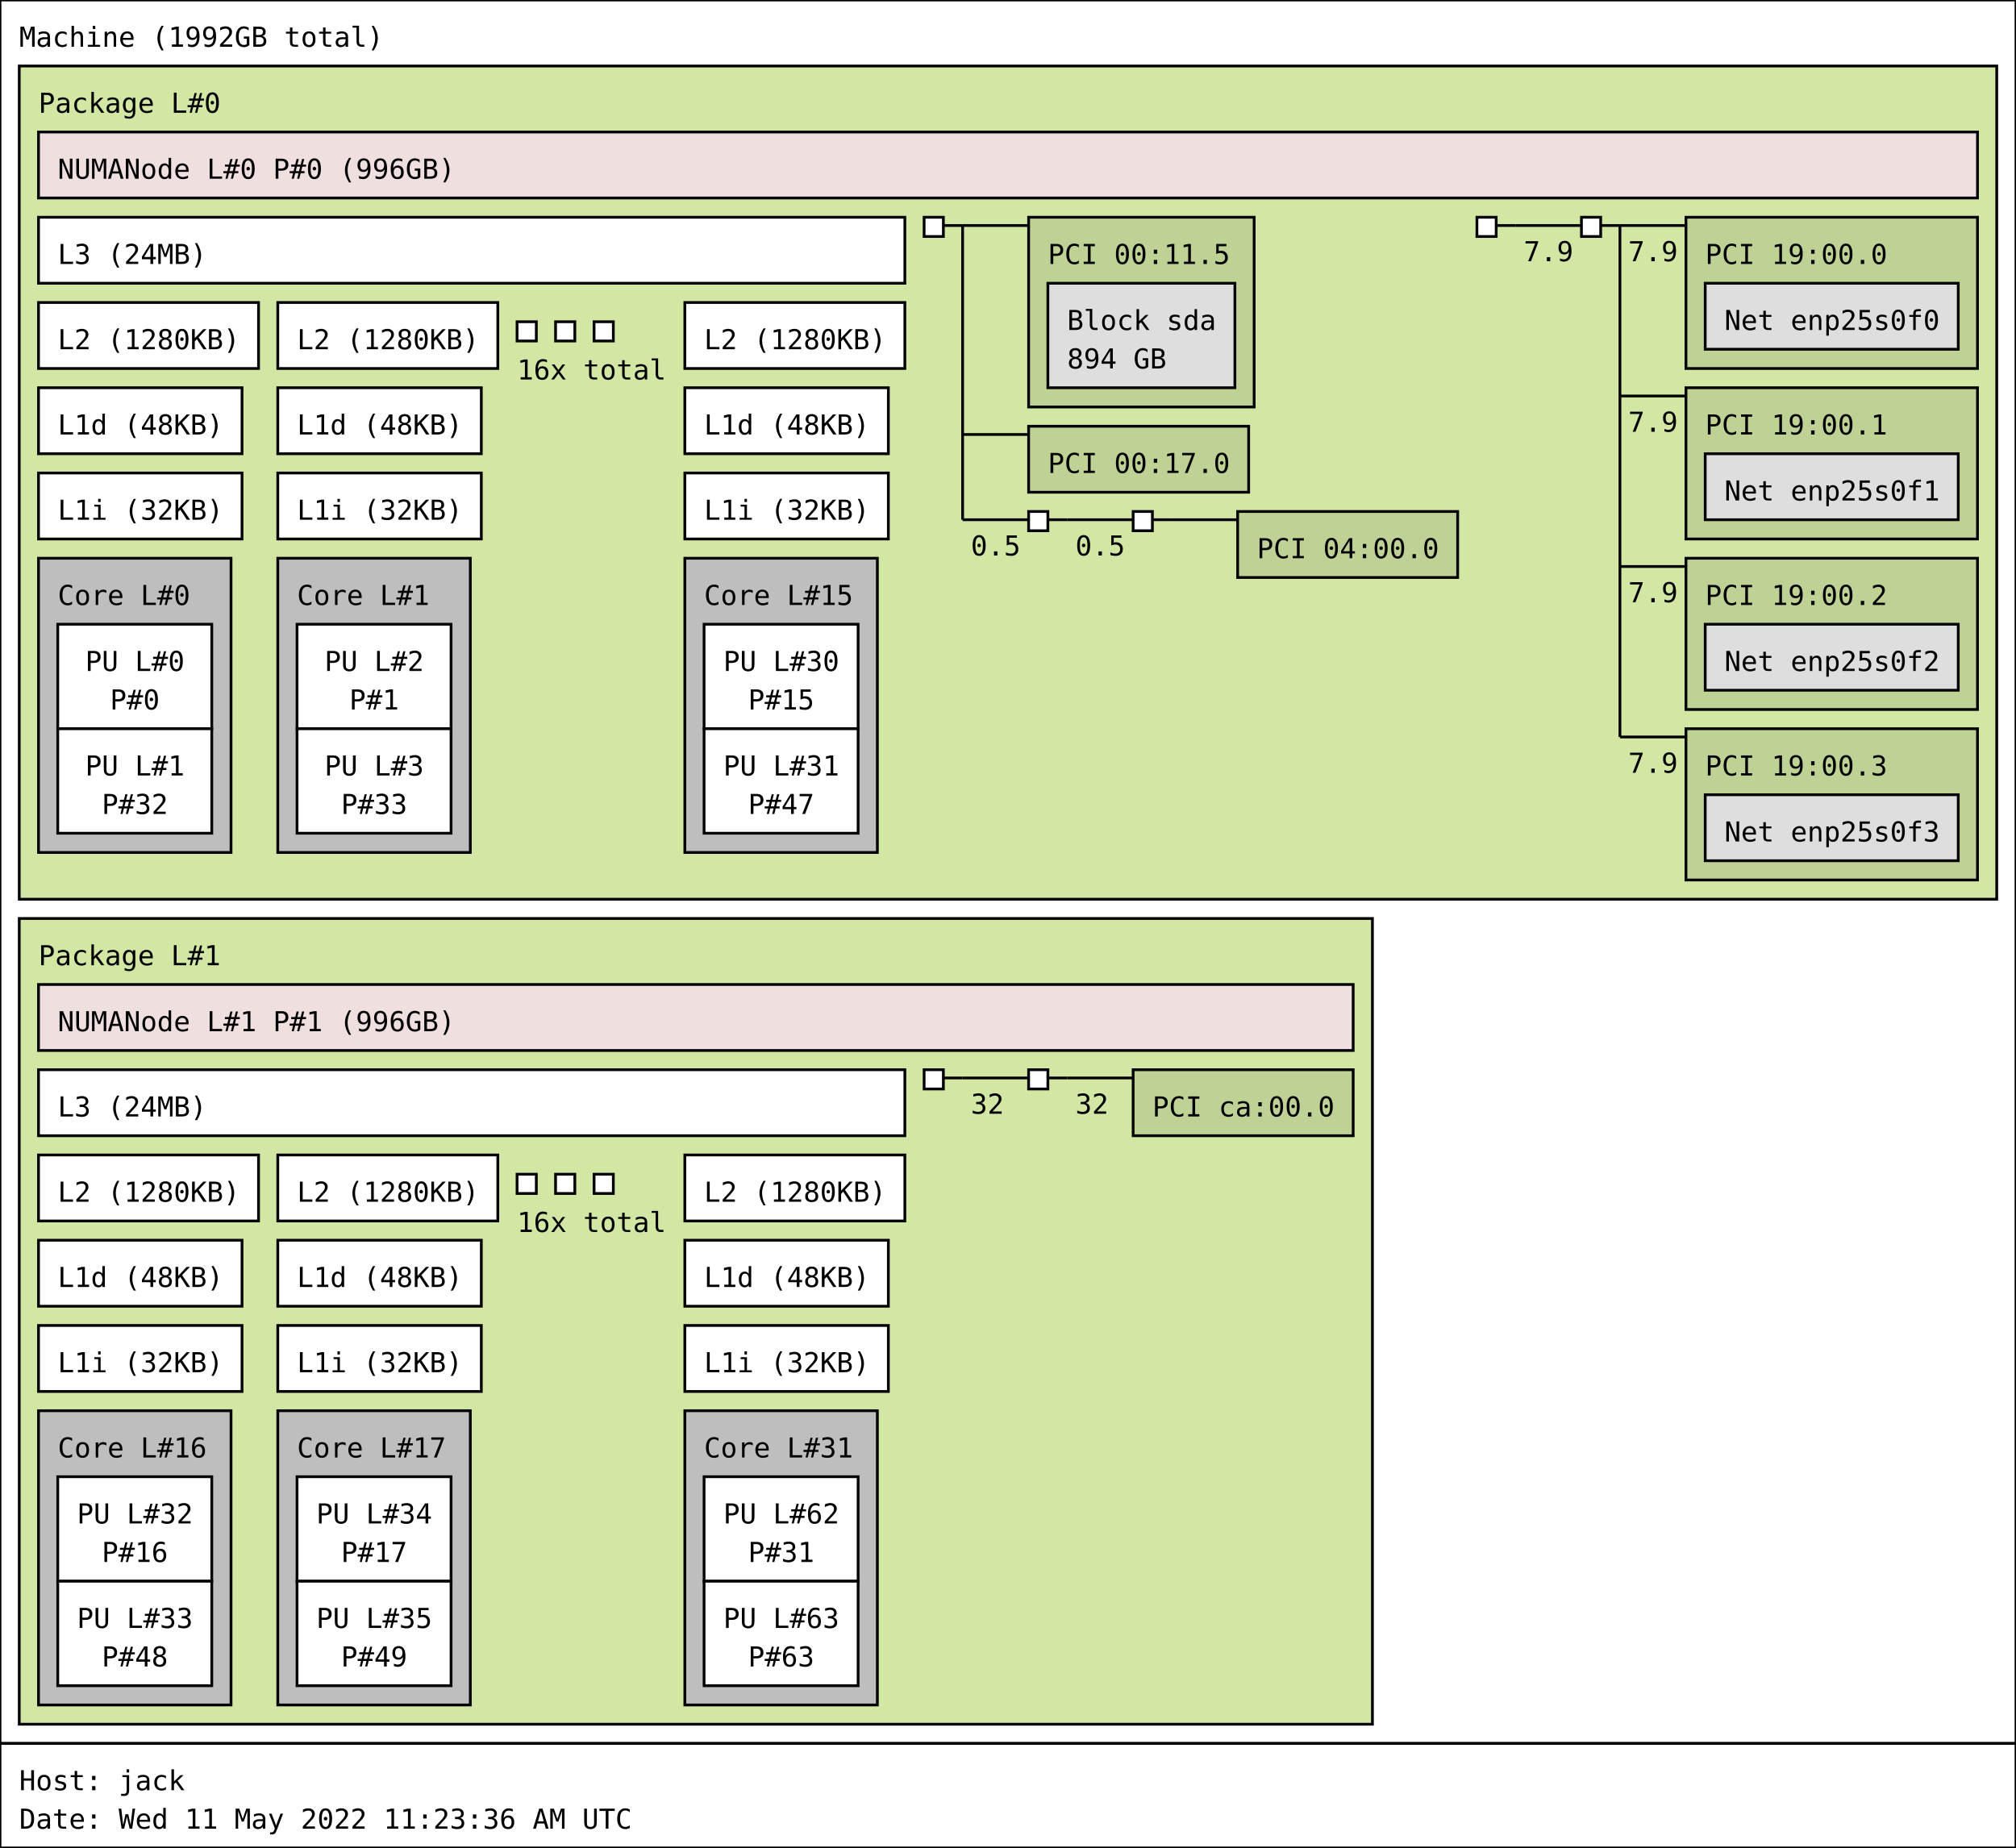
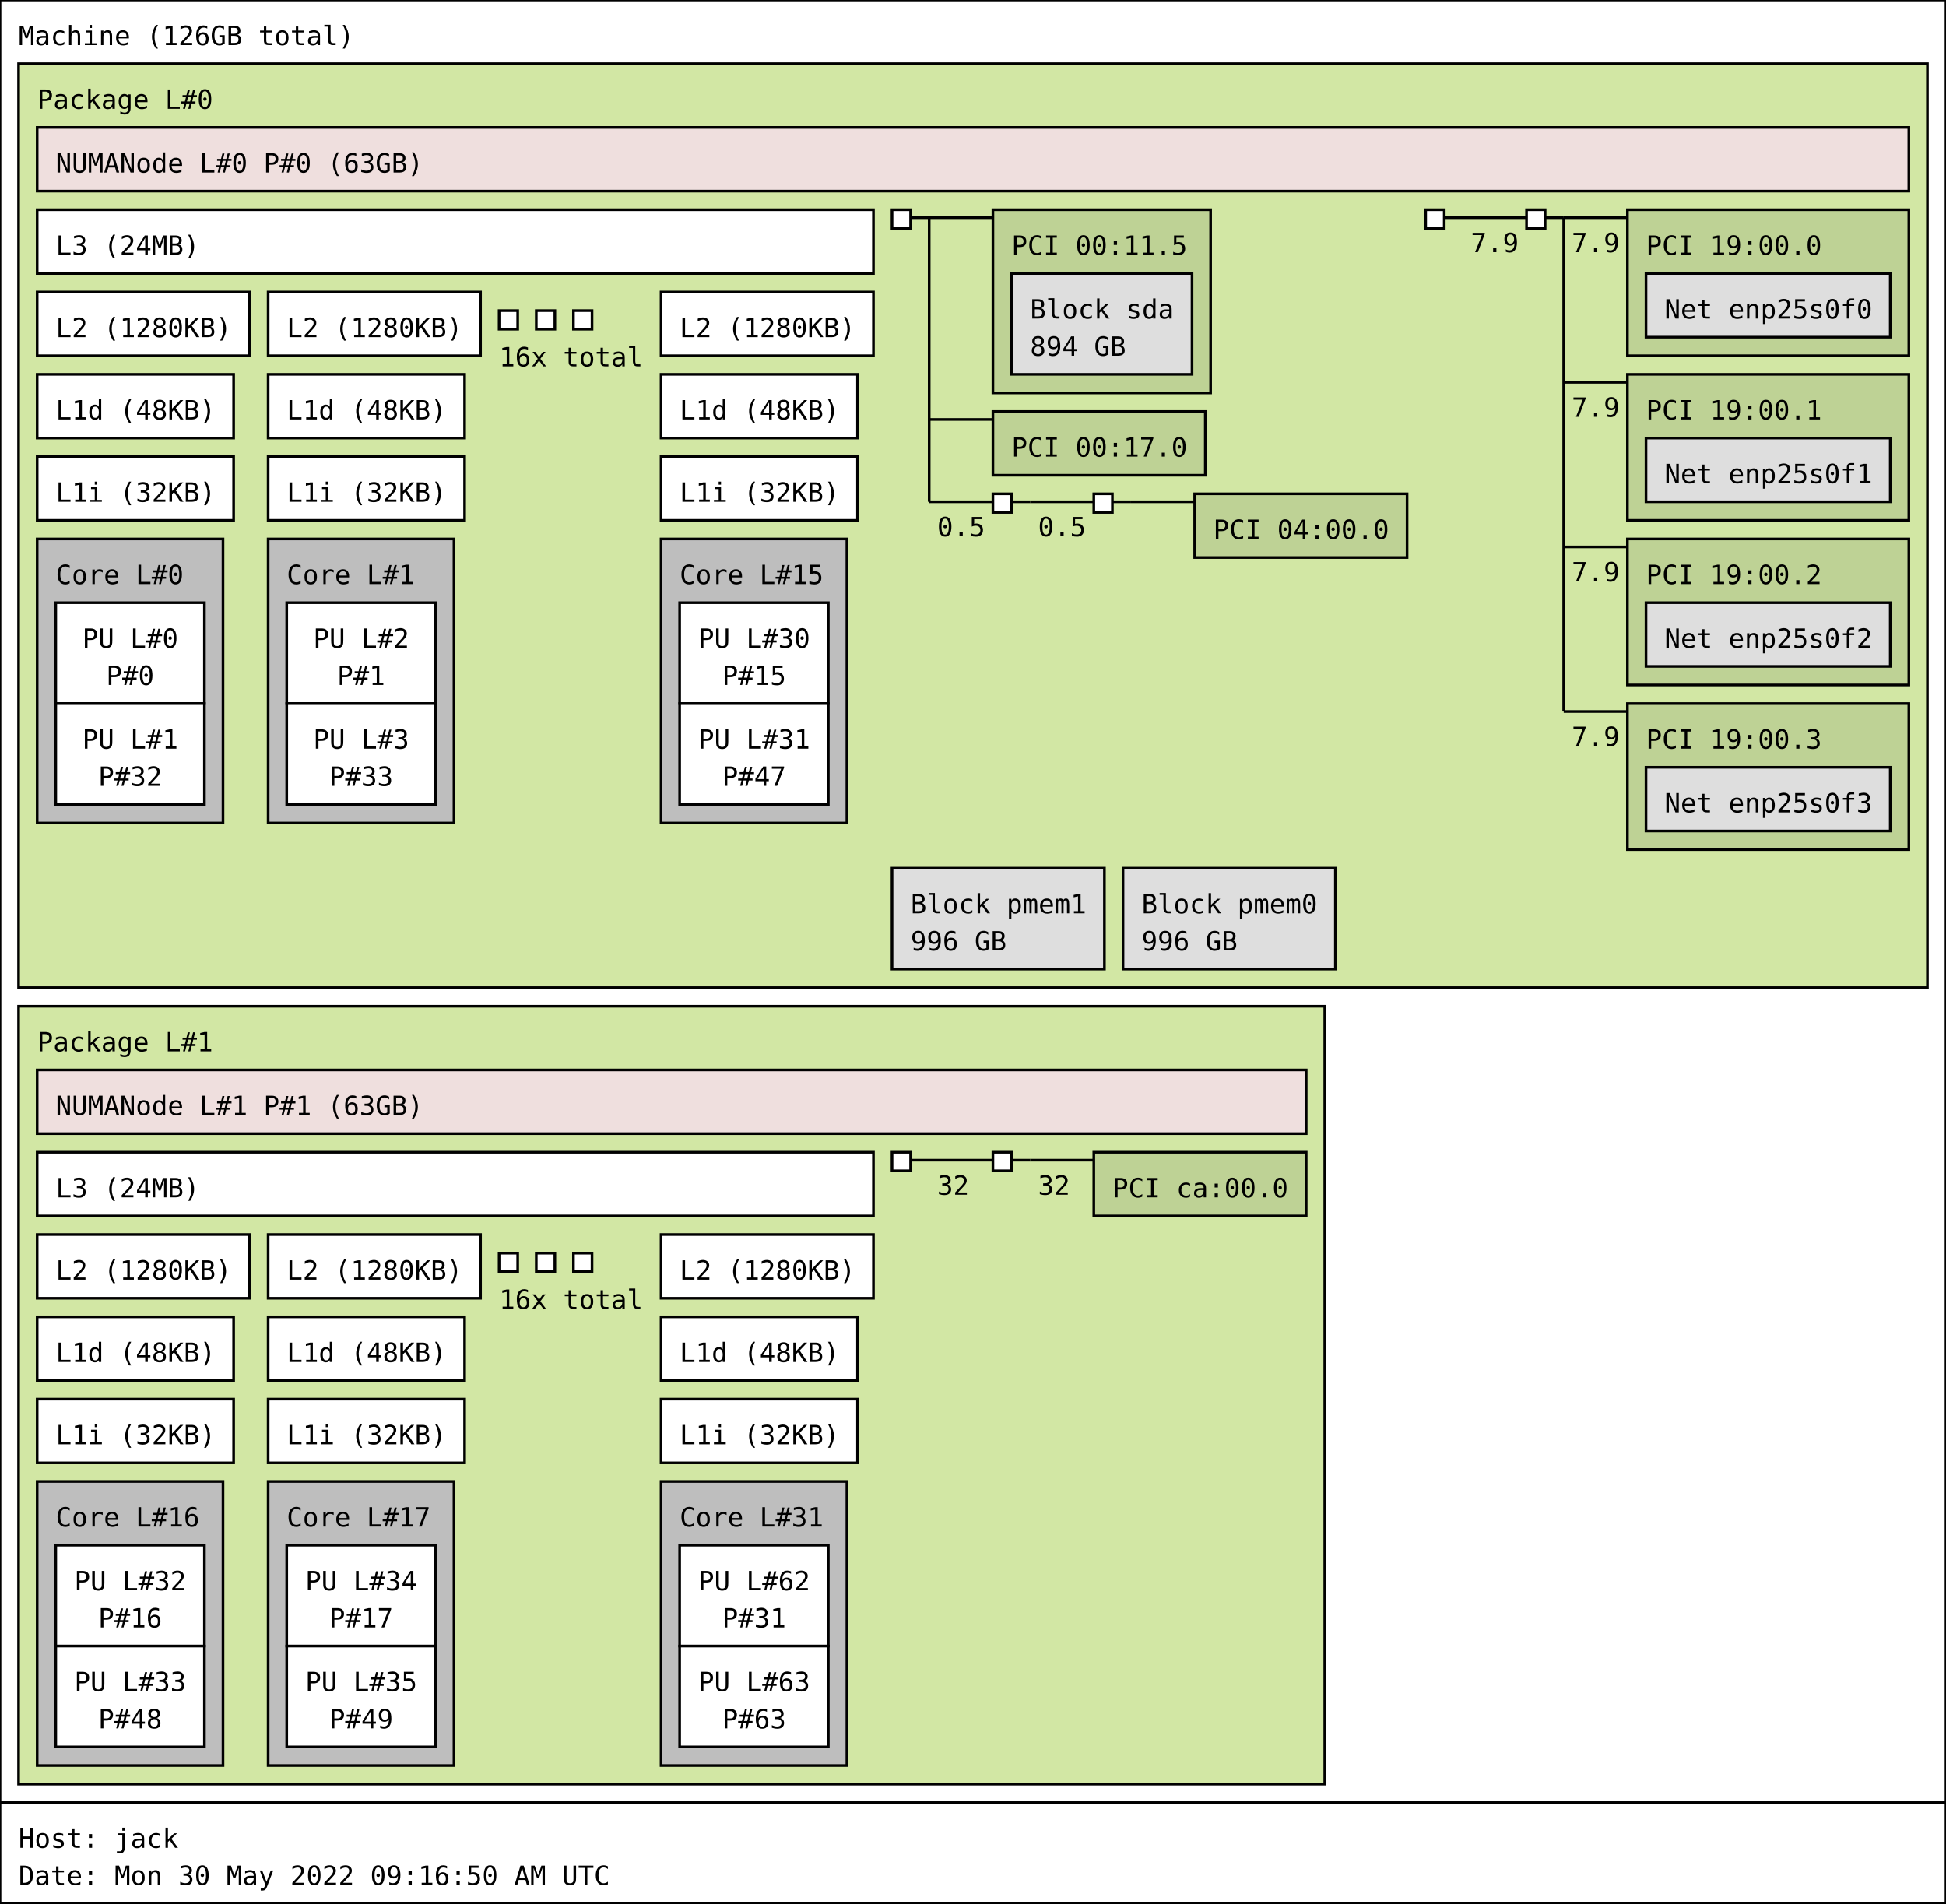
- <svg xmlns="http://www.w3.org/2000/svg" width="733px" height="672px" viewBox="0 0 733px 672px" version="1.1">
-   <rect id="Machine_0_rect" class="Machine" x="0" y="0" width="733" height="634" fill="rgb(255,255,255)" stroke="rgb(0,0,0)" stroke-width="1" />
-   <text id="Machine_0_text" class="Machine" font-family="Monospace" x="7" y="17" fill="rgb(0,0,0)" font-size="10px">Machine (1992GB total)</text>
-   <rect id="Package_0_rect" class="Package" x="7" y="24" width="719" height="303" fill="rgb(210,231,164)" stroke="rgb(0,0,0)" stroke-width="1" />
+ <svg xmlns="http://www.w3.org/2000/svg" width="733px" height="717px" viewBox="0 0 733px 717px" version="1.1">
+   <rect id="Machine_0_rect" class="Machine" x="0" y="0" width="733" height="679" fill="rgb(255,255,255)" stroke="rgb(0,0,0)" stroke-width="1" />
+   <text id="Machine_0_text" class="Machine" font-family="Monospace" x="7" y="17" fill="rgb(0,0,0)" font-size="10px">Machine (126GB total)</text>
+   <rect id="Package_0_rect" class="Package" x="7" y="24" width="719" height="348" fill="rgb(210,231,164)" stroke="rgb(0,0,0)" stroke-width="1" />
  <text id="Package_0_text" class="Package" font-family="Monospace" x="14" y="41" fill="rgb(0,0,0)" font-size="10px">Package L#0</text>
  <rect id="L3_0_rect" class="L3" x="14" y="79" width="315" height="24" fill="rgb(255,255,255)" stroke="rgb(0,0,0)" stroke-width="1" />
  <text id="L3_0_text" class="L3" font-family="Monospace" x="21" y="96" fill="rgb(0,0,0)" font-size="10px">L3 (24MB)</text>
  <rect id="L2_0_rect" class="L2" x="14" y="110" width="80" height="24" fill="rgb(255,255,255)" stroke="rgb(0,0,0)" stroke-width="1" />
  <text id="L2_0_text" class="L2" font-family="Monospace" x="21" y="127" fill="rgb(0,0,0)" font-size="10px">L2 (1280KB)</text>
  <rect id="L1d_0_rect" class="L1d" x="14" y="141" width="74" height="24" fill="rgb(255,255,255)" stroke="rgb(0,0,0)" stroke-width="1" />
  <text id="L1d_0_text" class="L1d" font-family="Monospace" x="21" y="158" fill="rgb(0,0,0)" font-size="10px">L1d (48KB)</text>
  <rect id="L1i_0_rect" class="L1i" x="14" y="172" width="74" height="24" fill="rgb(255,255,255)" stroke="rgb(0,0,0)" stroke-width="1" />
  <text id="L1i_0_text" class="L1i" font-family="Monospace" x="21" y="189" fill="rgb(0,0,0)" font-size="10px">L1i (32KB)</text>
  <rect id="Core_0_rect" class="Core" x="14" y="203" width="70" height="107" fill="rgb(190,190,190)" stroke="rgb(0,0,0)" stroke-width="1" />
  <text id="Core_0_text" class="Core" font-family="Monospace" x="21" y="220" fill="rgb(0,0,0)" font-size="10px">Core L#0</text>
  <rect id="PU_0_rect" class="PU" x="21" y="227" width="56" height="38" fill="rgb(255,255,255)" stroke="rgb(0,0,0)" stroke-width="1" />
  <text id="PU_0_text" class="PU" font-family="Monospace" x="31" y="244" fill="rgb(0,0,0)" font-size="10px">PU L#0</text>
  <text id="PU_0_text_1" class="PU" font-family="Monospace" x="40" y="258" fill="rgb(0,0,0)" font-size="10px">P#0</text>
  <rect id="PU_1_rect" class="PU" x="21" y="265" width="56" height="38" fill="rgb(255,255,255)" stroke="rgb(0,0,0)" stroke-width="1" />
  <text id="PU_1_text" class="PU" font-family="Monospace" x="31" y="282" fill="rgb(0,0,0)" font-size="10px">PU L#1</text>
  <text id="PU_1_text_1" class="PU" font-family="Monospace" x="37" y="296" fill="rgb(0,0,0)" font-size="10px">P#32</text>
  <rect id="L2_1_rect" class="L2" x="101" y="110" width="80" height="24" fill="rgb(255,255,255)" stroke="rgb(0,0,0)" stroke-width="1" />
  <text id="L2_1_text" class="L2" font-family="Monospace" x="108" y="127" fill="rgb(0,0,0)" font-size="10px">L2 (1280KB)</text>
  <rect id="L1d_1_rect" class="L1d" x="101" y="141" width="74" height="24" fill="rgb(255,255,255)" stroke="rgb(0,0,0)" stroke-width="1" />
  <text id="L1d_1_text" class="L1d" font-family="Monospace" x="108" y="158" fill="rgb(0,0,0)" font-size="10px">L1d (48KB)</text>
  <rect id="L1i_1_rect" class="L1i" x="101" y="172" width="74" height="24" fill="rgb(255,255,255)" stroke="rgb(0,0,0)" stroke-width="1" />
  <text id="L1i_1_text" class="L1i" font-family="Monospace" x="108" y="189" fill="rgb(0,0,0)" font-size="10px">L1i (32KB)</text>
  <rect id="Core_1_rect" class="Core" x="101" y="203" width="70" height="107" fill="rgb(190,190,190)" stroke="rgb(0,0,0)" stroke-width="1" />
  <text id="Core_1_text" class="Core" font-family="Monospace" x="108" y="220" fill="rgb(0,0,0)" font-size="10px">Core L#1</text>
  <rect id="PU_2_rect" class="PU" x="108" y="227" width="56" height="38" fill="rgb(255,255,255)" stroke="rgb(0,0,0)" stroke-width="1" />
  <text id="PU_2_text" class="PU" font-family="Monospace" x="118" y="244" fill="rgb(0,0,0)" font-size="10px">PU L#2</text>
  <text id="PU_2_text_1" class="PU" font-family="Monospace" x="127" y="258" fill="rgb(0,0,0)" font-size="10px">P#1</text>
  <rect id="PU_3_rect" class="PU" x="108" y="265" width="56" height="38" fill="rgb(255,255,255)" stroke="rgb(0,0,0)" stroke-width="1" />
  <text id="PU_3_text" class="PU" font-family="Monospace" x="118" y="282" fill="rgb(0,0,0)" font-size="10px">PU L#3</text>
  <text id="PU_3_text_1" class="PU" font-family="Monospace" x="124" y="296" fill="rgb(0,0,0)" font-size="10px">P#33</text>
  <rect id="L2_2_rect" class="L2" x="188" y="117" width="7" height="7" fill="rgb(255,255,255)" stroke="rgb(0,0,0)" stroke-width="1" />
  <rect id="L2_2_rect" class="L2" x="202" y="117" width="7" height="7" fill="rgb(255,255,255)" stroke="rgb(0,0,0)" stroke-width="1" />
  <rect id="L2_2_rect" class="L2" x="216" y="117" width="7" height="7" fill="rgb(255,255,255)" stroke="rgb(0,0,0)" stroke-width="1" />
  <text id="L2_2_text" class="L2" font-family="Monospace" x="188" y="138" fill="rgb(0,0,0)" font-size="10px">16x total</text>
  <rect id="L2_15_rect" class="L2" x="249" y="110" width="80" height="24" fill="rgb(255,255,255)" stroke="rgb(0,0,0)" stroke-width="1" />
  <text id="L2_15_text" class="L2" font-family="Monospace" x="256" y="127" fill="rgb(0,0,0)" font-size="10px">L2 (1280KB)</text>
  <rect id="L1d_15_rect" class="L1d" x="249" y="141" width="74" height="24" fill="rgb(255,255,255)" stroke="rgb(0,0,0)" stroke-width="1" />
  <text id="L1d_15_text" class="L1d" font-family="Monospace" x="256" y="158" fill="rgb(0,0,0)" font-size="10px">L1d (48KB)</text>
  <rect id="L1i_15_rect" class="L1i" x="249" y="172" width="74" height="24" fill="rgb(255,255,255)" stroke="rgb(0,0,0)" stroke-width="1" />
  <text id="L1i_15_text" class="L1i" font-family="Monospace" x="256" y="189" fill="rgb(0,0,0)" font-size="10px">L1i (32KB)</text>
  <rect id="Core_15_rect" class="Core" x="249" y="203" width="70" height="107" fill="rgb(190,190,190)" stroke="rgb(0,0,0)" stroke-width="1" />
  <text id="Core_15_text" class="Core" font-family="Monospace" x="256" y="220" fill="rgb(0,0,0)" font-size="10px">Core L#15</text>
  <rect id="PU_30_rect" class="PU" x="256" y="227" width="56" height="38" fill="rgb(255,255,255)" stroke="rgb(0,0,0)" stroke-width="1" />
  <text id="PU_30_text" class="PU" font-family="Monospace" x="263" y="244" fill="rgb(0,0,0)" font-size="10px">PU L#30</text>
  <text id="PU_30_text_1" class="PU" font-family="Monospace" x="272" y="258" fill="rgb(0,0,0)" font-size="10px">P#15</text>
  <rect id="PU_31_rect" class="PU" x="256" y="265" width="56" height="38" fill="rgb(255,255,255)" stroke="rgb(0,0,0)" stroke-width="1" />
  <text id="PU_31_text" class="PU" font-family="Monospace" x="263" y="282" fill="rgb(0,0,0)" font-size="10px">PU L#31</text>
  <text id="PU_31_text_1" class="PU" font-family="Monospace" x="272" y="296" fill="rgb(0,0,0)" font-size="10px">P#47</text>
  <rect id="NUMANode_0_rect" class="NUMANode" x="14" y="48" width="705" height="24" fill="rgb(239,223,222)" stroke="rgb(0,0,0)" stroke-width="1" />
-   <text id="NUMANode_0_text" class="NUMANode" font-family="Monospace" x="21" y="65" fill="rgb(0,0,0)" font-size="10px">NUMANode L#0 P#0 (996GB)</text>
+   <text id="NUMANode_0_text" class="NUMANode" font-family="Monospace" x="21" y="65" fill="rgb(0,0,0)" font-size="10px">NUMANode L#0 P#0 (63GB)</text>
  <rect id="HostBridge_0_rect" class="HostBridge" x="336" y="79" width="7" height="7" fill="rgb(255,255,255)" stroke="rgb(0,0,0)" stroke-width="1" />
  <line id="HostBridge_0_line" class="HostBridge" x1="343" y1="82" x2="350" y2="82" stroke="rgb(0,0,0)" stroke-width="1" />
  <line id="HostBridge_0_line_2" class="HostBridge" x1="350" y1="82" x2="374" y2="82" stroke="rgb(0,0,0)" stroke-width="1" />
  <line id="HostBridge_0_line_3" class="HostBridge" x1="350" y1="158" x2="374" y2="158" stroke="rgb(0,0,0)" stroke-width="1" />
  <line id="HostBridge_0_line_4" class="HostBridge" x1="350" y1="189" x2="374" y2="189" stroke="rgb(0,0,0)" stroke-width="1" />
  <text id="HostBridge_0_text_4" class="HostBridge" font-family="Monospace" x="353" y="202" fill="rgb(0,0,0)" font-size="10px">0.5</text>
  <line id="HostBridge_0_line_1" class="HostBridge" x1="350" y1="82" x2="350" y2="189" stroke="rgb(0,0,0)" stroke-width="1" />
  <rect id="PCI_0_rect" class="PCI" x="374" y="79" width="82" height="69" fill="rgb(190,210,149)" stroke="rgb(0,0,0)" stroke-width="1" />
  <text id="PCI_0_text" class="PCI" font-family="Monospace" x="381" y="96" fill="rgb(0,0,0)" font-size="10px">PCI 00:11.5</text>
  <rect id="Block_0_rect" class="Block" x="381" y="103" width="68" height="38" fill="rgb(222,222,222)" stroke="rgb(0,0,0)" stroke-width="1" />
  <text id="Block_0_text" class="Block" font-family="Monospace" x="388" y="120" fill="rgb(0,0,0)" font-size="10px">Block sda</text>
  <text id="Block_0_text_1" class="Block" font-family="Monospace" x="388" y="134" fill="rgb(0,0,0)" font-size="10px">894 GB</text>
  <rect id="PCI_1_rect" class="PCI" x="374" y="155" width="80" height="24" fill="rgb(190,210,149)" stroke="rgb(0,0,0)" stroke-width="1" />
  <text id="PCI_1_text" class="PCI" font-family="Monospace" x="381" y="172" fill="rgb(0,0,0)" font-size="10px">PCI 00:17.0</text>
  <rect id="PCIBridge_1_rect" class="PCIBridge" x="374" y="186" width="7" height="7" fill="rgb(255,255,255)" stroke="rgb(0,0,0)" stroke-width="1" />
  <line id="PCIBridge_1_line" class="PCIBridge" x1="381" y1="189" x2="388" y2="189" stroke="rgb(0,0,0)" stroke-width="1" />
  <line id="PCIBridge_1_line_2" class="PCIBridge" x1="388" y1="189" x2="412" y2="189" stroke="rgb(0,0,0)" stroke-width="1" />
  <text id="PCIBridge_1_text_2" class="PCIBridge" font-family="Monospace" x="391" y="202" fill="rgb(0,0,0)" font-size="10px">0.5</text>
  <line id="PCIBridge_1_line_1" class="PCIBridge" x1="388" y1="189" x2="388" y2="189" stroke="rgb(0,0,0)" stroke-width="1" />
  <rect id="PCIBridge_2_rect" class="PCIBridge" x="412" y="186" width="7" height="7" fill="rgb(255,255,255)" stroke="rgb(0,0,0)" stroke-width="1" />
  <line id="PCIBridge_2_line" class="PCIBridge" x1="419" y1="189" x2="426" y2="189" stroke="rgb(0,0,0)" stroke-width="1" />
  <line id="PCIBridge_2_line_2" class="PCIBridge" x1="426" y1="189" x2="450" y2="189" stroke="rgb(0,0,0)" stroke-width="1" />
  <line id="PCIBridge_2_line_1" class="PCIBridge" x1="426" y1="189" x2="426" y2="189" stroke="rgb(0,0,0)" stroke-width="1" />
  <rect id="PCI_2_rect" class="PCI" x="450" y="186" width="80" height="24" fill="rgb(190,210,149)" stroke="rgb(0,0,0)" stroke-width="1" />
  <text id="PCI_2_text" class="PCI" font-family="Monospace" x="457" y="203" fill="rgb(0,0,0)" font-size="10px">PCI 04:00.0</text>
  <rect id="HostBridge_3_rect" class="HostBridge" x="537" y="79" width="7" height="7" fill="rgb(255,255,255)" stroke="rgb(0,0,0)" stroke-width="1" />
  <line id="HostBridge_3_line" class="HostBridge" x1="544" y1="82" x2="551" y2="82" stroke="rgb(0,0,0)" stroke-width="1" />
  <line id="HostBridge_3_line_2" class="HostBridge" x1="551" y1="82" x2="575" y2="82" stroke="rgb(0,0,0)" stroke-width="1" />
  <text id="HostBridge_3_text_2" class="HostBridge" font-family="Monospace" x="554" y="95" fill="rgb(0,0,0)" font-size="10px">7.9</text>
  <line id="HostBridge_3_line_1" class="HostBridge" x1="551" y1="82" x2="551" y2="82" stroke="rgb(0,0,0)" stroke-width="1" />
  <rect id="PCIBridge_4_rect" class="PCIBridge" x="575" y="79" width="7" height="7" fill="rgb(255,255,255)" stroke="rgb(0,0,0)" stroke-width="1" />
  <line id="PCIBridge_4_line" class="PCIBridge" x1="582" y1="82" x2="589" y2="82" stroke="rgb(0,0,0)" stroke-width="1" />
  <line id="PCIBridge_4_line_2" class="PCIBridge" x1="589" y1="82" x2="613" y2="82" stroke="rgb(0,0,0)" stroke-width="1" />
  <text id="PCIBridge_4_text_2" class="PCIBridge" font-family="Monospace" x="592" y="95" fill="rgb(0,0,0)" font-size="10px">7.9</text>
  <line id="PCIBridge_4_line_3" class="PCIBridge" x1="589" y1="144" x2="613" y2="144" stroke="rgb(0,0,0)" stroke-width="1" />
  <text id="PCIBridge_4_text_3" class="PCIBridge" font-family="Monospace" x="592" y="157" fill="rgb(0,0,0)" font-size="10px">7.9</text>
  <line id="PCIBridge_4_line_4" class="PCIBridge" x1="589" y1="206" x2="613" y2="206" stroke="rgb(0,0,0)" stroke-width="1" />
  <text id="PCIBridge_4_text_4" class="PCIBridge" font-family="Monospace" x="592" y="219" fill="rgb(0,0,0)" font-size="10px">7.9</text>
  <line id="PCIBridge_4_line_5" class="PCIBridge" x1="589" y1="268" x2="613" y2="268" stroke="rgb(0,0,0)" stroke-width="1" />
  <text id="PCIBridge_4_text_5" class="PCIBridge" font-family="Monospace" x="592" y="281" fill="rgb(0,0,0)" font-size="10px">7.9</text>
  <line id="PCIBridge_4_line_1" class="PCIBridge" x1="589" y1="82" x2="589" y2="268" stroke="rgb(0,0,0)" stroke-width="1" />
  <rect id="PCI_3_rect" class="PCI" x="613" y="79" width="106" height="55" fill="rgb(190,210,149)" stroke="rgb(0,0,0)" stroke-width="1" />
  <text id="PCI_3_text" class="PCI" font-family="Monospace" x="620" y="96" fill="rgb(0,0,0)" font-size="10px">PCI 19:00.0</text>
  <rect id="Net_1_rect" class="Net" x="620" y="103" width="92" height="24" fill="rgb(222,222,222)" stroke="rgb(0,0,0)" stroke-width="1" />
  <text id="Net_1_text" class="Net" font-family="Monospace" x="627" y="120" fill="rgb(0,0,0)" font-size="10px">Net enp25s0f0</text>
  <rect id="PCI_4_rect" class="PCI" x="613" y="141" width="106" height="55" fill="rgb(190,210,149)" stroke="rgb(0,0,0)" stroke-width="1" />
  <text id="PCI_4_text" class="PCI" font-family="Monospace" x="620" y="158" fill="rgb(0,0,0)" font-size="10px">PCI 19:00.1</text>
  <rect id="Net_2_rect" class="Net" x="620" y="165" width="92" height="24" fill="rgb(222,222,222)" stroke="rgb(0,0,0)" stroke-width="1" />
  <text id="Net_2_text" class="Net" font-family="Monospace" x="627" y="182" fill="rgb(0,0,0)" font-size="10px">Net enp25s0f1</text>
  <rect id="PCI_5_rect" class="PCI" x="613" y="203" width="106" height="55" fill="rgb(190,210,149)" stroke="rgb(0,0,0)" stroke-width="1" />
  <text id="PCI_5_text" class="PCI" font-family="Monospace" x="620" y="220" fill="rgb(0,0,0)" font-size="10px">PCI 19:00.2</text>
  <rect id="Net_3_rect" class="Net" x="620" y="227" width="92" height="24" fill="rgb(222,222,222)" stroke="rgb(0,0,0)" stroke-width="1" />
  <text id="Net_3_text" class="Net" font-family="Monospace" x="627" y="244" fill="rgb(0,0,0)" font-size="10px">Net enp25s0f2</text>
  <rect id="PCI_6_rect" class="PCI" x="613" y="265" width="106" height="55" fill="rgb(190,210,149)" stroke="rgb(0,0,0)" stroke-width="1" />
  <text id="PCI_6_text" class="PCI" font-family="Monospace" x="620" y="282" fill="rgb(0,0,0)" font-size="10px">PCI 19:00.3</text>
  <rect id="Net_4_rect" class="Net" x="620" y="289" width="92" height="24" fill="rgb(222,222,222)" stroke="rgb(0,0,0)" stroke-width="1" />
  <text id="Net_4_text" class="Net" font-family="Monospace" x="627" y="306" fill="rgb(0,0,0)" font-size="10px">Net enp25s0f3</text>
-   <rect id="Package_1_rect" class="Package" x="7" y="334" width="492" height="293" fill="rgb(210,231,164)" stroke="rgb(0,0,0)" stroke-width="1" />
-   <text id="Package_1_text" class="Package" font-family="Monospace" x="14" y="351" fill="rgb(0,0,0)" font-size="10px">Package L#1</text>
-   <rect id="L3_1_rect" class="L3" x="14" y="389" width="315" height="24" fill="rgb(255,255,255)" stroke="rgb(0,0,0)" stroke-width="1" />
-   <text id="L3_1_text" class="L3" font-family="Monospace" x="21" y="406" fill="rgb(0,0,0)" font-size="10px">L3 (24MB)</text>
-   <rect id="L2_16_rect" class="L2" x="14" y="420" width="80" height="24" fill="rgb(255,255,255)" stroke="rgb(0,0,0)" stroke-width="1" />
-   <text id="L2_16_text" class="L2" font-family="Monospace" x="21" y="437" fill="rgb(0,0,0)" font-size="10px">L2 (1280KB)</text>
-   <rect id="L1d_16_rect" class="L1d" x="14" y="451" width="74" height="24" fill="rgb(255,255,255)" stroke="rgb(0,0,0)" stroke-width="1" />
-   <text id="L1d_16_text" class="L1d" font-family="Monospace" x="21" y="468" fill="rgb(0,0,0)" font-size="10px">L1d (48KB)</text>
-   <rect id="L1i_16_rect" class="L1i" x="14" y="482" width="74" height="24" fill="rgb(255,255,255)" stroke="rgb(0,0,0)" stroke-width="1" />
-   <text id="L1i_16_text" class="L1i" font-family="Monospace" x="21" y="499" fill="rgb(0,0,0)" font-size="10px">L1i (32KB)</text>
-   <rect id="Core_16_rect" class="Core" x="14" y="513" width="70" height="107" fill="rgb(190,190,190)" stroke="rgb(0,0,0)" stroke-width="1" />
-   <text id="Core_16_text" class="Core" font-family="Monospace" x="21" y="530" fill="rgb(0,0,0)" font-size="10px">Core L#16</text>
-   <rect id="PU_32_rect" class="PU" x="21" y="537" width="56" height="38" fill="rgb(255,255,255)" stroke="rgb(0,0,0)" stroke-width="1" />
-   <text id="PU_32_text" class="PU" font-family="Monospace" x="28" y="554" fill="rgb(0,0,0)" font-size="10px">PU L#32</text>
-   <text id="PU_32_text_1" class="PU" font-family="Monospace" x="37" y="568" fill="rgb(0,0,0)" font-size="10px">P#16</text>
-   <rect id="PU_33_rect" class="PU" x="21" y="575" width="56" height="38" fill="rgb(255,255,255)" stroke="rgb(0,0,0)" stroke-width="1" />
-   <text id="PU_33_text" class="PU" font-family="Monospace" x="28" y="592" fill="rgb(0,0,0)" font-size="10px">PU L#33</text>
-   <text id="PU_33_text_1" class="PU" font-family="Monospace" x="37" y="606" fill="rgb(0,0,0)" font-size="10px">P#48</text>
-   <rect id="L2_17_rect" class="L2" x="101" y="420" width="80" height="24" fill="rgb(255,255,255)" stroke="rgb(0,0,0)" stroke-width="1" />
-   <text id="L2_17_text" class="L2" font-family="Monospace" x="108" y="437" fill="rgb(0,0,0)" font-size="10px">L2 (1280KB)</text>
-   <rect id="L1d_17_rect" class="L1d" x="101" y="451" width="74" height="24" fill="rgb(255,255,255)" stroke="rgb(0,0,0)" stroke-width="1" />
-   <text id="L1d_17_text" class="L1d" font-family="Monospace" x="108" y="468" fill="rgb(0,0,0)" font-size="10px">L1d (48KB)</text>
-   <rect id="L1i_17_rect" class="L1i" x="101" y="482" width="74" height="24" fill="rgb(255,255,255)" stroke="rgb(0,0,0)" stroke-width="1" />
-   <text id="L1i_17_text" class="L1i" font-family="Monospace" x="108" y="499" fill="rgb(0,0,0)" font-size="10px">L1i (32KB)</text>
-   <rect id="Core_17_rect" class="Core" x="101" y="513" width="70" height="107" fill="rgb(190,190,190)" stroke="rgb(0,0,0)" stroke-width="1" />
-   <text id="Core_17_text" class="Core" font-family="Monospace" x="108" y="530" fill="rgb(0,0,0)" font-size="10px">Core L#17</text>
-   <rect id="PU_34_rect" class="PU" x="108" y="537" width="56" height="38" fill="rgb(255,255,255)" stroke="rgb(0,0,0)" stroke-width="1" />
-   <text id="PU_34_text" class="PU" font-family="Monospace" x="115" y="554" fill="rgb(0,0,0)" font-size="10px">PU L#34</text>
-   <text id="PU_34_text_1" class="PU" font-family="Monospace" x="124" y="568" fill="rgb(0,0,0)" font-size="10px">P#17</text>
-   <rect id="PU_35_rect" class="PU" x="108" y="575" width="56" height="38" fill="rgb(255,255,255)" stroke="rgb(0,0,0)" stroke-width="1" />
-   <text id="PU_35_text" class="PU" font-family="Monospace" x="115" y="592" fill="rgb(0,0,0)" font-size="10px">PU L#35</text>
-   <text id="PU_35_text_1" class="PU" font-family="Monospace" x="124" y="606" fill="rgb(0,0,0)" font-size="10px">P#49</text>
-   <rect id="L2_18_rect" class="L2" x="188" y="427" width="7" height="7" fill="rgb(255,255,255)" stroke="rgb(0,0,0)" stroke-width="1" />
-   <rect id="L2_18_rect" class="L2" x="202" y="427" width="7" height="7" fill="rgb(255,255,255)" stroke="rgb(0,0,0)" stroke-width="1" />
-   <rect id="L2_18_rect" class="L2" x="216" y="427" width="7" height="7" fill="rgb(255,255,255)" stroke="rgb(0,0,0)" stroke-width="1" />
-   <text id="L2_18_text" class="L2" font-family="Monospace" x="188" y="448" fill="rgb(0,0,0)" font-size="10px">16x total</text>
-   <rect id="L2_31_rect" class="L2" x="249" y="420" width="80" height="24" fill="rgb(255,255,255)" stroke="rgb(0,0,0)" stroke-width="1" />
-   <text id="L2_31_text" class="L2" font-family="Monospace" x="256" y="437" fill="rgb(0,0,0)" font-size="10px">L2 (1280KB)</text>
-   <rect id="L1d_31_rect" class="L1d" x="249" y="451" width="74" height="24" fill="rgb(255,255,255)" stroke="rgb(0,0,0)" stroke-width="1" />
-   <text id="L1d_31_text" class="L1d" font-family="Monospace" x="256" y="468" fill="rgb(0,0,0)" font-size="10px">L1d (48KB)</text>
-   <rect id="L1i_31_rect" class="L1i" x="249" y="482" width="74" height="24" fill="rgb(255,255,255)" stroke="rgb(0,0,0)" stroke-width="1" />
-   <text id="L1i_31_text" class="L1i" font-family="Monospace" x="256" y="499" fill="rgb(0,0,0)" font-size="10px">L1i (32KB)</text>
-   <rect id="Core_31_rect" class="Core" x="249" y="513" width="70" height="107" fill="rgb(190,190,190)" stroke="rgb(0,0,0)" stroke-width="1" />
-   <text id="Core_31_text" class="Core" font-family="Monospace" x="256" y="530" fill="rgb(0,0,0)" font-size="10px">Core L#31</text>
-   <rect id="PU_62_rect" class="PU" x="256" y="537" width="56" height="38" fill="rgb(255,255,255)" stroke="rgb(0,0,0)" stroke-width="1" />
-   <text id="PU_62_text" class="PU" font-family="Monospace" x="263" y="554" fill="rgb(0,0,0)" font-size="10px">PU L#62</text>
-   <text id="PU_62_text_1" class="PU" font-family="Monospace" x="272" y="568" fill="rgb(0,0,0)" font-size="10px">P#31</text>
-   <rect id="PU_63_rect" class="PU" x="256" y="575" width="56" height="38" fill="rgb(255,255,255)" stroke="rgb(0,0,0)" stroke-width="1" />
-   <text id="PU_63_text" class="PU" font-family="Monospace" x="263" y="592" fill="rgb(0,0,0)" font-size="10px">PU L#63</text>
-   <text id="PU_63_text_1" class="PU" font-family="Monospace" x="272" y="606" fill="rgb(0,0,0)" font-size="10px">P#63</text>
-   <rect id="NUMANode_1_rect" class="NUMANode" x="14" y="358" width="478" height="24" fill="rgb(239,223,222)" stroke="rgb(0,0,0)" stroke-width="1" />
-   <text id="NUMANode_1_text" class="NUMANode" font-family="Monospace" x="21" y="375" fill="rgb(0,0,0)" font-size="10px">NUMANode L#1 P#1 (996GB)</text>
-   <rect id="HostBridge_5_rect" class="HostBridge" x="336" y="389" width="7" height="7" fill="rgb(255,255,255)" stroke="rgb(0,0,0)" stroke-width="1" />
-   <line id="HostBridge_5_line" class="HostBridge" x1="343" y1="392" x2="350" y2="392" stroke="rgb(0,0,0)" stroke-width="1" />
-   <line id="HostBridge_5_line_2" class="HostBridge" x1="350" y1="392" x2="374" y2="392" stroke="rgb(0,0,0)" stroke-width="1" />
-   <text id="HostBridge_5_text_2" class="HostBridge" font-family="Monospace" x="353" y="405" fill="rgb(0,0,0)" font-size="10px">32</text>
-   <line id="HostBridge_5_line_1" class="HostBridge" x1="350" y1="392" x2="350" y2="392" stroke="rgb(0,0,0)" stroke-width="1" />
-   <rect id="PCIBridge_6_rect" class="PCIBridge" x="374" y="389" width="7" height="7" fill="rgb(255,255,255)" stroke="rgb(0,0,0)" stroke-width="1" />
-   <line id="PCIBridge_6_line" class="PCIBridge" x1="381" y1="392" x2="388" y2="392" stroke="rgb(0,0,0)" stroke-width="1" />
-   <line id="PCIBridge_6_line_2" class="PCIBridge" x1="388" y1="392" x2="412" y2="392" stroke="rgb(0,0,0)" stroke-width="1" />
-   <text id="PCIBridge_6_text_2" class="PCIBridge" font-family="Monospace" x="391" y="405" fill="rgb(0,0,0)" font-size="10px">32</text>
-   <line id="PCIBridge_6_line_1" class="PCIBridge" x1="388" y1="392" x2="388" y2="392" stroke="rgb(0,0,0)" stroke-width="1" />
-   <rect id="PCI_7_rect" class="PCI" x="412" y="389" width="80" height="24" fill="rgb(190,210,149)" stroke="rgb(0,0,0)" stroke-width="1" />
-   <text id="PCI_7_text" class="PCI" font-family="Monospace" x="419" y="406" fill="rgb(0,0,0)" font-size="10px">PCI ca:00.0</text>
-   <rect id="anon_rect" x="0" y="634" width="733" height="38" fill="rgb(255,255,255)" stroke="rgb(0,0,0)" stroke-width="1" />
-   <text id="anon_text" font-family="Monospace" x="7" y="651" fill="rgb(0,0,0)" font-size="10px">Host: jack</text>
-   <text id="anon_text_1" font-family="Monospace" x="7" y="665" fill="rgb(0,0,0)" font-size="10px">Date: Wed 11 May 2022 11:23:36 AM UTC</text>
+   <rect id="Block_5_rect" class="Block" x="336" y="327" width="80" height="38" fill="rgb(222,222,222)" stroke="rgb(0,0,0)" stroke-width="1" />
+   <text id="Block_5_text" class="Block" font-family="Monospace" x="343" y="344" fill="rgb(0,0,0)" font-size="10px">Block pmem1</text>
+   <text id="Block_5_text_1" class="Block" font-family="Monospace" x="343" y="358" fill="rgb(0,0,0)" font-size="10px">996 GB</text>
+   <rect id="Block_6_rect" class="Block" x="423" y="327" width="80" height="38" fill="rgb(222,222,222)" stroke="rgb(0,0,0)" stroke-width="1" />
+   <text id="Block_6_text" class="Block" font-family="Monospace" x="430" y="344" fill="rgb(0,0,0)" font-size="10px">Block pmem0</text>
+   <text id="Block_6_text_1" class="Block" font-family="Monospace" x="430" y="358" fill="rgb(0,0,0)" font-size="10px">996 GB</text>
+   <rect id="Package_1_rect" class="Package" x="7" y="379" width="492" height="293" fill="rgb(210,231,164)" stroke="rgb(0,0,0)" stroke-width="1" />
+   <text id="Package_1_text" class="Package" font-family="Monospace" x="14" y="396" fill="rgb(0,0,0)" font-size="10px">Package L#1</text>
+   <rect id="L3_1_rect" class="L3" x="14" y="434" width="315" height="24" fill="rgb(255,255,255)" stroke="rgb(0,0,0)" stroke-width="1" />
+   <text id="L3_1_text" class="L3" font-family="Monospace" x="21" y="451" fill="rgb(0,0,0)" font-size="10px">L3 (24MB)</text>
+   <rect id="L2_16_rect" class="L2" x="14" y="465" width="80" height="24" fill="rgb(255,255,255)" stroke="rgb(0,0,0)" stroke-width="1" />
+   <text id="L2_16_text" class="L2" font-family="Monospace" x="21" y="482" fill="rgb(0,0,0)" font-size="10px">L2 (1280KB)</text>
+   <rect id="L1d_16_rect" class="L1d" x="14" y="496" width="74" height="24" fill="rgb(255,255,255)" stroke="rgb(0,0,0)" stroke-width="1" />
+   <text id="L1d_16_text" class="L1d" font-family="Monospace" x="21" y="513" fill="rgb(0,0,0)" font-size="10px">L1d (48KB)</text>
+   <rect id="L1i_16_rect" class="L1i" x="14" y="527" width="74" height="24" fill="rgb(255,255,255)" stroke="rgb(0,0,0)" stroke-width="1" />
+   <text id="L1i_16_text" class="L1i" font-family="Monospace" x="21" y="544" fill="rgb(0,0,0)" font-size="10px">L1i (32KB)</text>
+   <rect id="Core_16_rect" class="Core" x="14" y="558" width="70" height="107" fill="rgb(190,190,190)" stroke="rgb(0,0,0)" stroke-width="1" />
+   <text id="Core_16_text" class="Core" font-family="Monospace" x="21" y="575" fill="rgb(0,0,0)" font-size="10px">Core L#16</text>
+   <rect id="PU_32_rect" class="PU" x="21" y="582" width="56" height="38" fill="rgb(255,255,255)" stroke="rgb(0,0,0)" stroke-width="1" />
+   <text id="PU_32_text" class="PU" font-family="Monospace" x="28" y="599" fill="rgb(0,0,0)" font-size="10px">PU L#32</text>
+   <text id="PU_32_text_1" class="PU" font-family="Monospace" x="37" y="613" fill="rgb(0,0,0)" font-size="10px">P#16</text>
+   <rect id="PU_33_rect" class="PU" x="21" y="620" width="56" height="38" fill="rgb(255,255,255)" stroke="rgb(0,0,0)" stroke-width="1" />
+   <text id="PU_33_text" class="PU" font-family="Monospace" x="28" y="637" fill="rgb(0,0,0)" font-size="10px">PU L#33</text>
+   <text id="PU_33_text_1" class="PU" font-family="Monospace" x="37" y="651" fill="rgb(0,0,0)" font-size="10px">P#48</text>
+   <rect id="L2_17_rect" class="L2" x="101" y="465" width="80" height="24" fill="rgb(255,255,255)" stroke="rgb(0,0,0)" stroke-width="1" />
+   <text id="L2_17_text" class="L2" font-family="Monospace" x="108" y="482" fill="rgb(0,0,0)" font-size="10px">L2 (1280KB)</text>
+   <rect id="L1d_17_rect" class="L1d" x="101" y="496" width="74" height="24" fill="rgb(255,255,255)" stroke="rgb(0,0,0)" stroke-width="1" />
+   <text id="L1d_17_text" class="L1d" font-family="Monospace" x="108" y="513" fill="rgb(0,0,0)" font-size="10px">L1d (48KB)</text>
+   <rect id="L1i_17_rect" class="L1i" x="101" y="527" width="74" height="24" fill="rgb(255,255,255)" stroke="rgb(0,0,0)" stroke-width="1" />
+   <text id="L1i_17_text" class="L1i" font-family="Monospace" x="108" y="544" fill="rgb(0,0,0)" font-size="10px">L1i (32KB)</text>
+   <rect id="Core_17_rect" class="Core" x="101" y="558" width="70" height="107" fill="rgb(190,190,190)" stroke="rgb(0,0,0)" stroke-width="1" />
+   <text id="Core_17_text" class="Core" font-family="Monospace" x="108" y="575" fill="rgb(0,0,0)" font-size="10px">Core L#17</text>
+   <rect id="PU_34_rect" class="PU" x="108" y="582" width="56" height="38" fill="rgb(255,255,255)" stroke="rgb(0,0,0)" stroke-width="1" />
+   <text id="PU_34_text" class="PU" font-family="Monospace" x="115" y="599" fill="rgb(0,0,0)" font-size="10px">PU L#34</text>
+   <text id="PU_34_text_1" class="PU" font-family="Monospace" x="124" y="613" fill="rgb(0,0,0)" font-size="10px">P#17</text>
+   <rect id="PU_35_rect" class="PU" x="108" y="620" width="56" height="38" fill="rgb(255,255,255)" stroke="rgb(0,0,0)" stroke-width="1" />
+   <text id="PU_35_text" class="PU" font-family="Monospace" x="115" y="637" fill="rgb(0,0,0)" font-size="10px">PU L#35</text>
+   <text id="PU_35_text_1" class="PU" font-family="Monospace" x="124" y="651" fill="rgb(0,0,0)" font-size="10px">P#49</text>
+   <rect id="L2_18_rect" class="L2" x="188" y="472" width="7" height="7" fill="rgb(255,255,255)" stroke="rgb(0,0,0)" stroke-width="1" />
+   <rect id="L2_18_rect" class="L2" x="202" y="472" width="7" height="7" fill="rgb(255,255,255)" stroke="rgb(0,0,0)" stroke-width="1" />
+   <rect id="L2_18_rect" class="L2" x="216" y="472" width="7" height="7" fill="rgb(255,255,255)" stroke="rgb(0,0,0)" stroke-width="1" />
+   <text id="L2_18_text" class="L2" font-family="Monospace" x="188" y="493" fill="rgb(0,0,0)" font-size="10px">16x total</text>
+   <rect id="L2_31_rect" class="L2" x="249" y="465" width="80" height="24" fill="rgb(255,255,255)" stroke="rgb(0,0,0)" stroke-width="1" />
+   <text id="L2_31_text" class="L2" font-family="Monospace" x="256" y="482" fill="rgb(0,0,0)" font-size="10px">L2 (1280KB)</text>
+   <rect id="L1d_31_rect" class="L1d" x="249" y="496" width="74" height="24" fill="rgb(255,255,255)" stroke="rgb(0,0,0)" stroke-width="1" />
+   <text id="L1d_31_text" class="L1d" font-family="Monospace" x="256" y="513" fill="rgb(0,0,0)" font-size="10px">L1d (48KB)</text>
+   <rect id="L1i_31_rect" class="L1i" x="249" y="527" width="74" height="24" fill="rgb(255,255,255)" stroke="rgb(0,0,0)" stroke-width="1" />
+   <text id="L1i_31_text" class="L1i" font-family="Monospace" x="256" y="544" fill="rgb(0,0,0)" font-size="10px">L1i (32KB)</text>
+   <rect id="Core_31_rect" class="Core" x="249" y="558" width="70" height="107" fill="rgb(190,190,190)" stroke="rgb(0,0,0)" stroke-width="1" />
+   <text id="Core_31_text" class="Core" font-family="Monospace" x="256" y="575" fill="rgb(0,0,0)" font-size="10px">Core L#31</text>
+   <rect id="PU_62_rect" class="PU" x="256" y="582" width="56" height="38" fill="rgb(255,255,255)" stroke="rgb(0,0,0)" stroke-width="1" />
+   <text id="PU_62_text" class="PU" font-family="Monospace" x="263" y="599" fill="rgb(0,0,0)" font-size="10px">PU L#62</text>
+   <text id="PU_62_text_1" class="PU" font-family="Monospace" x="272" y="613" fill="rgb(0,0,0)" font-size="10px">P#31</text>
+   <rect id="PU_63_rect" class="PU" x="256" y="620" width="56" height="38" fill="rgb(255,255,255)" stroke="rgb(0,0,0)" stroke-width="1" />
+   <text id="PU_63_text" class="PU" font-family="Monospace" x="263" y="637" fill="rgb(0,0,0)" font-size="10px">PU L#63</text>
+   <text id="PU_63_text_1" class="PU" font-family="Monospace" x="272" y="651" fill="rgb(0,0,0)" font-size="10px">P#63</text>
+   <rect id="NUMANode_1_rect" class="NUMANode" x="14" y="403" width="478" height="24" fill="rgb(239,223,222)" stroke="rgb(0,0,0)" stroke-width="1" />
+   <text id="NUMANode_1_text" class="NUMANode" font-family="Monospace" x="21" y="420" fill="rgb(0,0,0)" font-size="10px">NUMANode L#1 P#1 (63GB)</text>
+   <rect id="HostBridge_5_rect" class="HostBridge" x="336" y="434" width="7" height="7" fill="rgb(255,255,255)" stroke="rgb(0,0,0)" stroke-width="1" />
+   <line id="HostBridge_5_line" class="HostBridge" x1="343" y1="437" x2="350" y2="437" stroke="rgb(0,0,0)" stroke-width="1" />
+   <line id="HostBridge_5_line_2" class="HostBridge" x1="350" y1="437" x2="374" y2="437" stroke="rgb(0,0,0)" stroke-width="1" />
+   <text id="HostBridge_5_text_2" class="HostBridge" font-family="Monospace" x="353" y="450" fill="rgb(0,0,0)" font-size="10px">32</text>
+   <line id="HostBridge_5_line_1" class="HostBridge" x1="350" y1="437" x2="350" y2="437" stroke="rgb(0,0,0)" stroke-width="1" />
+   <rect id="PCIBridge_6_rect" class="PCIBridge" x="374" y="434" width="7" height="7" fill="rgb(255,255,255)" stroke="rgb(0,0,0)" stroke-width="1" />
+   <line id="PCIBridge_6_line" class="PCIBridge" x1="381" y1="437" x2="388" y2="437" stroke="rgb(0,0,0)" stroke-width="1" />
+   <line id="PCIBridge_6_line_2" class="PCIBridge" x1="388" y1="437" x2="412" y2="437" stroke="rgb(0,0,0)" stroke-width="1" />
+   <text id="PCIBridge_6_text_2" class="PCIBridge" font-family="Monospace" x="391" y="450" fill="rgb(0,0,0)" font-size="10px">32</text>
+   <line id="PCIBridge_6_line_1" class="PCIBridge" x1="388" y1="437" x2="388" y2="437" stroke="rgb(0,0,0)" stroke-width="1" />
+   <rect id="PCI_7_rect" class="PCI" x="412" y="434" width="80" height="24" fill="rgb(190,210,149)" stroke="rgb(0,0,0)" stroke-width="1" />
+   <text id="PCI_7_text" class="PCI" font-family="Monospace" x="419" y="451" fill="rgb(0,0,0)" font-size="10px">PCI ca:00.0</text>
+   <rect id="anon_rect" x="0" y="679" width="733" height="38" fill="rgb(255,255,255)" stroke="rgb(0,0,0)" stroke-width="1" />
+   <text id="anon_text" font-family="Monospace" x="7" y="696" fill="rgb(0,0,0)" font-size="10px">Host: jack</text>
+   <text id="anon_text_1" font-family="Monospace" x="7" y="710" fill="rgb(0,0,0)" font-size="10px">Date: Mon 30 May 2022 09:16:50 AM UTC</text>
</svg>
